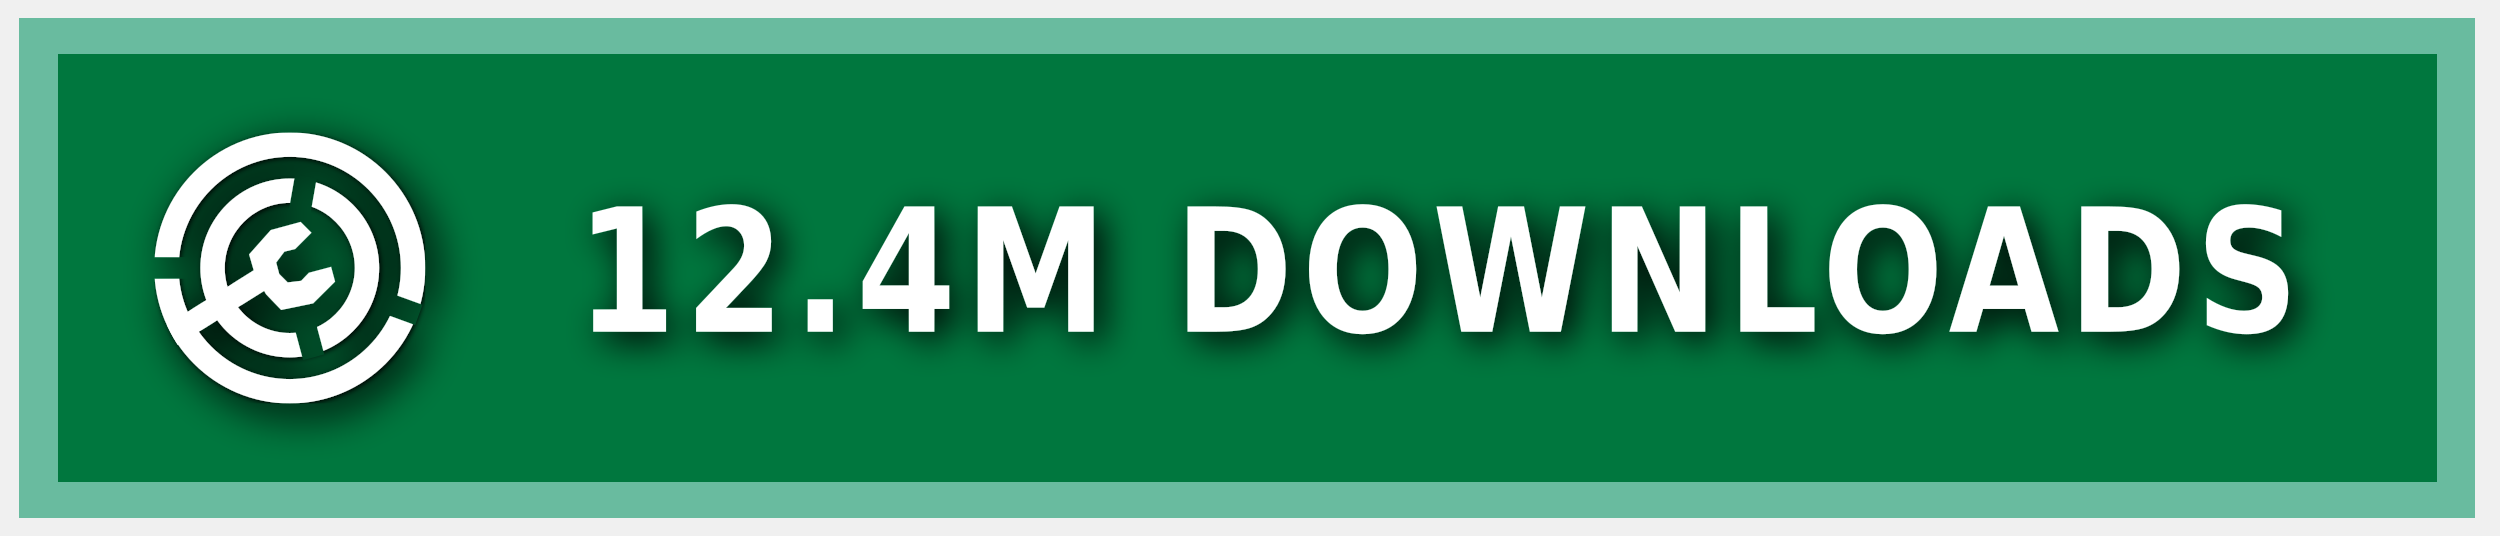
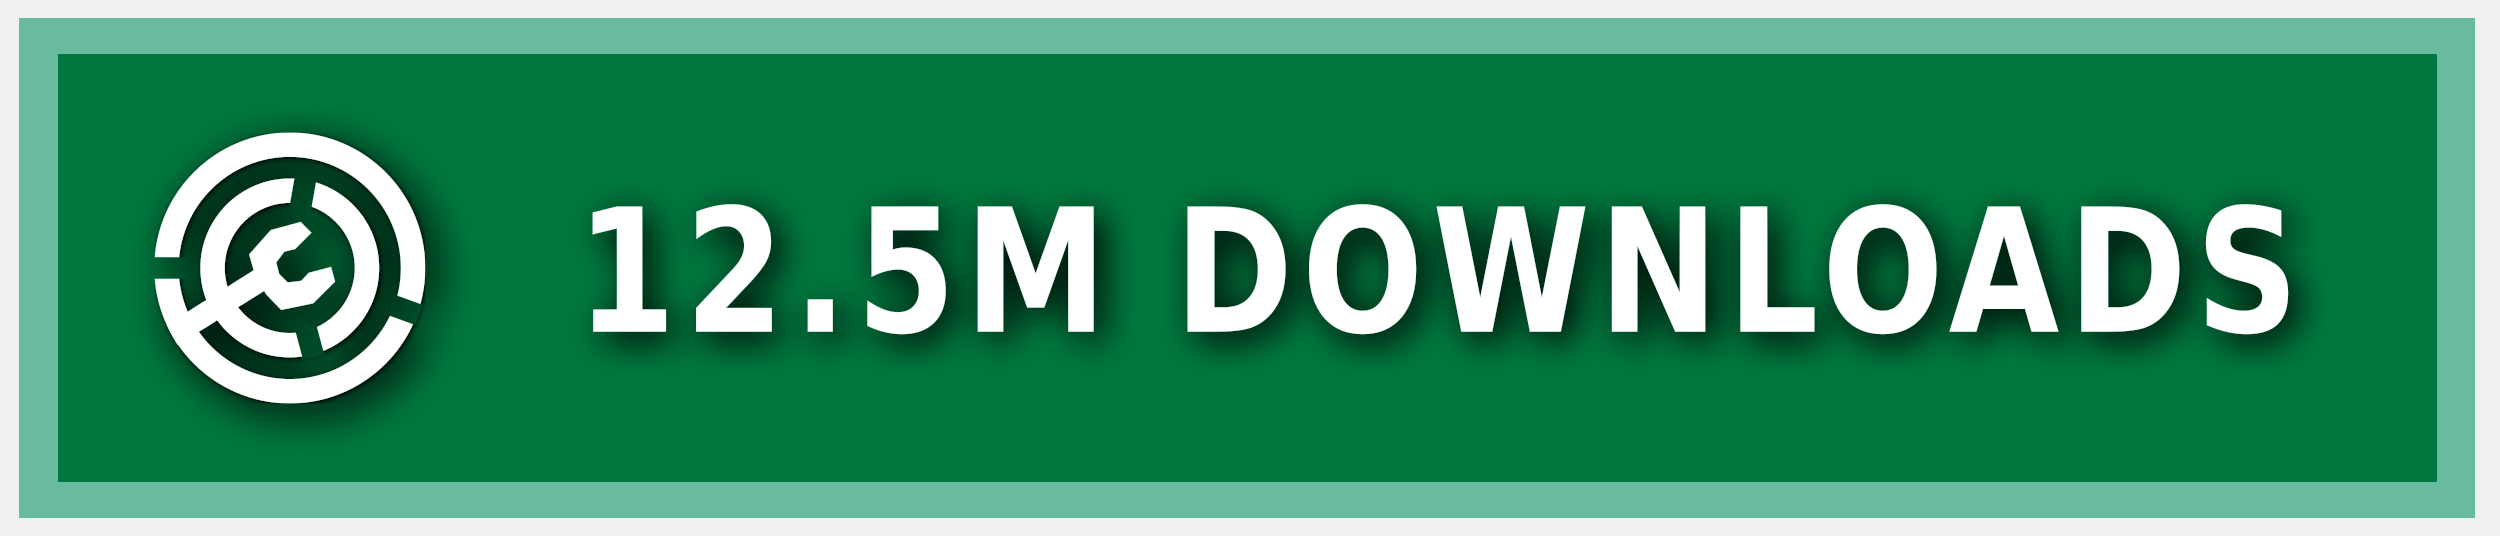
<svg xmlns="http://www.w3.org/2000/svg" xmlns:ns1="https://boxy-svg.com" width="140" height="30" role="img" aria-label="MODRINTH">
  <style> g:not(.noshadow) { filter: drop-shadow(0.5px 0.5px 1.0px black); } </style>
  <defs>
    <ns1:guide x="121.656" y="10.118" angle="90" />
    <ns1:guide x="127.198" y="17.628" angle="90" />
    <ns1:guide x="8.199" y="-3.08" angle="0" />
    <ns1:guide x="20.449" y="-4.101" angle="0" />
    <ns1:guide x="121.656" y="10.118" angle="90" />
    <ns1:guide x="127.198" y="17.628" angle="90" />
    <ns1:guide x="8.199" y="-3.08" angle="0" />
    <ns1:guide x="20.449" y="-4.101" angle="0" />
  </defs>
  <g class="noshadow" shape-rendering="crispEdges" style="" transform="matrix(1.074564, 0, 0, 1, 0, 0)">
    <rect x="1" y="1" width="128" height="28" style="fill: #00954E;" />
    <rect x="1" y="1" width="128" height="28" style="fill: rgba(0, 0, 0, 0.2);" />
    <rect x="2" y="2" width="126" height="26" style="fill: none; stroke-width:2px; stroke: rgba(211, 255, 255, 0.5);" />
  </g>
  <g fill-rule="evenodd" stroke-linejoin="round" stroke-miterlimit="1.5" clip-rule="evenodd" transform="matrix(1.2, 0, 0, 1.2, -1.2, -1.5)">
    <path fill="none" d="M 8.199 7.432 L 20.846 7.432 L 20.846 20.079 L 8.199 20.079 L 8.199 7.432 Z" style="" />
    <g clip-path="url(#a)" transform="matrix(0.126469, 0, 0, 0.126469, 8.198999, 7.431019)" style="">
      <path fill="#ffffff" d="M50 17c18.207 0 32.988 14.787 32.988 33S68.207 83 50 83 17.012 68.213 17.012 50 31.793 17 50 17Zm0 9c13.24 0 23.988 10.755 23.988 24S63.24 74 50 74 26.012 63.245 26.012 50 36.76 26 50 26Z" />
    </g>
    <g clip-path="url(#b)" transform="matrix(0.126469, 0, 0, 0.126469, 8.198999, 7.431019)" style="">
      <path fill="#ffffff" d="M50 0c27.596 0 50 22.404 50 50s-22.404 50-50 50S0 77.596 0 50 22.404 0 50 0Zm0 9c22.629 0 41 18.371 41 41S72.629 91 50 91 9 72.629 9 50 27.371 9 50 9Z" />
    </g>
    <g class="noshadow" clip-path="url(#c)" transform="matrix(0.112383, 0, 0, 0.122032, 8.268063, 7.737635)" style="">
      <path fill="none" stroke="#ffffff" stroke-width="9" d="M 50 50 L 5.171 75.882" />
    </g>
    <path fill="#ffffff" d="M 12.909 14.103 L 12.625 13.123 L 13.637 11.985 L 15.028 11.605 L 15.534 12.111 L 14.775 12.87 L 14.269 12.996 L 13.89 13.502 L 14.032 14.038 L 14.425 14.429 L 15.053 14.354 L 15.415 13.979 L 16.452 13.701 L 16.637 14.392 L 15.613 15.407 L 14.121 15.714 L 13.415 14.979 L 12.909 14.103 Z" style="" />
    <clipPath id="clip-1">
      <path d="M50 0c27.596 0 50 22.404 50 50s-22.404 50-50 50S0 77.596 0 50 22.404 0 50 0Zm0 39.549c5.768 0 10.451 4.683 10.451 10.451 0 5.768-4.683 10.451-10.451 10.451-5.768 0-10.451-4.683-10.451-10.451 0-5.768 4.683-10.451 10.451-10.451Z" />
    </clipPath>
    <g class="noshadow" clip-path="url(#clip-1)" transform="matrix(0.064459, 0.010209, -0.018807, 0.118741, -9.215255, -61.72825)" style="transform-origin: 27.985px 74.177px;">
      <path fill="none" stroke="#ffffff" stroke-width="9" d="M 49.29 67.75 L 6.679 80.603" style="" />
    </g>
  </g>
  <g>
    <clipPath id="a">
      <path fill-rule="evenodd" stroke-linejoin="round" stroke-miterlimit="1.5" clip-rule="evenodd" d="M100 0H0v100h100V0ZM46.002 49.295l.076 1.757 8.83 32.963 7.843-2.102-8.596-32.094 5.804-32.932-7.997-1.41-5.96 33.818Z" />
    </clipPath>
    <clipPath id="b">
      <path d="M0 0v46h50l1.368.241L99 63.578l-2.736 7.517L49.295 54H0v46h100V0H0Z" />
    </clipPath>
    <clipPath id="c">
      <path d="M50 0c27.596 0 50 22.404 50 50s-22.404 50-50 50S0 77.596 0 50 22.404 0 50 0Zm0 39.549c5.768 0 10.451 4.683 10.451 10.451 0 5.768-4.683 10.451-10.451 10.451-5.768 0-10.451-4.683-10.451-10.451 0-5.768 4.683-10.451 10.451-10.451Z" />
    </clipPath>
  </g>
  <g fill="#fff" text-anchor="middle" font-family="Verdana,Geneva,DejaVu Sans,sans-serif" text-rendering="geometricPrecision" font-size="100" transform="matrix(1, 0, 0, 1, 13, 0)">
-     <text style="font-size: 80px; font-weight: 700; white-space: pre;" transform="matrix(0.1, 0, 0, 0.120296, 0, -3.678133)" x="675" y="185" letter-spacing="5">12.4M DOWNLOADS</text>
+     <text style="font-size: 80px; font-weight: 700; white-space: pre;" transform="matrix(0.1, 0, 0, 0.120296, 0, -3.678133)" x="675" y="185" letter-spacing="5">12.5M DOWNLOADS</text>
  </g>
</svg>
